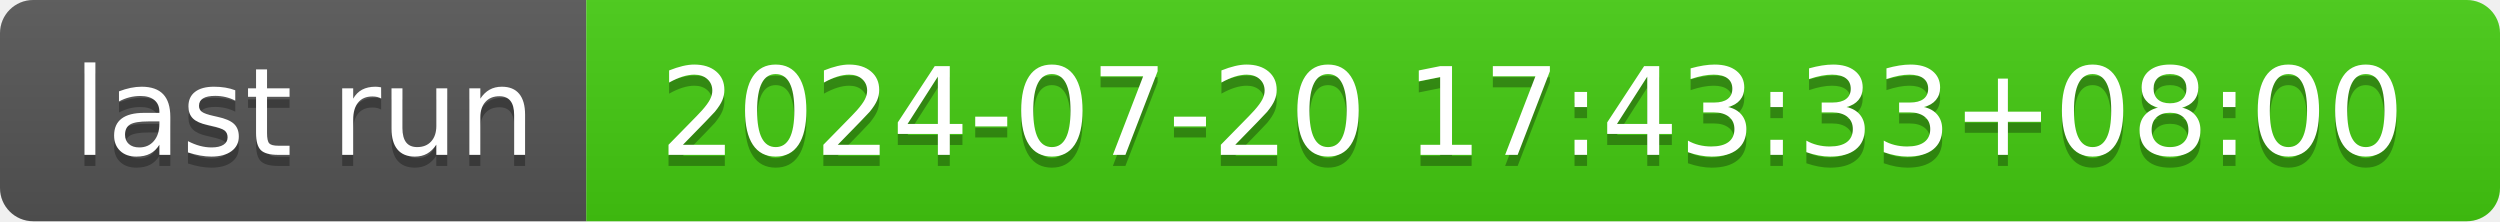
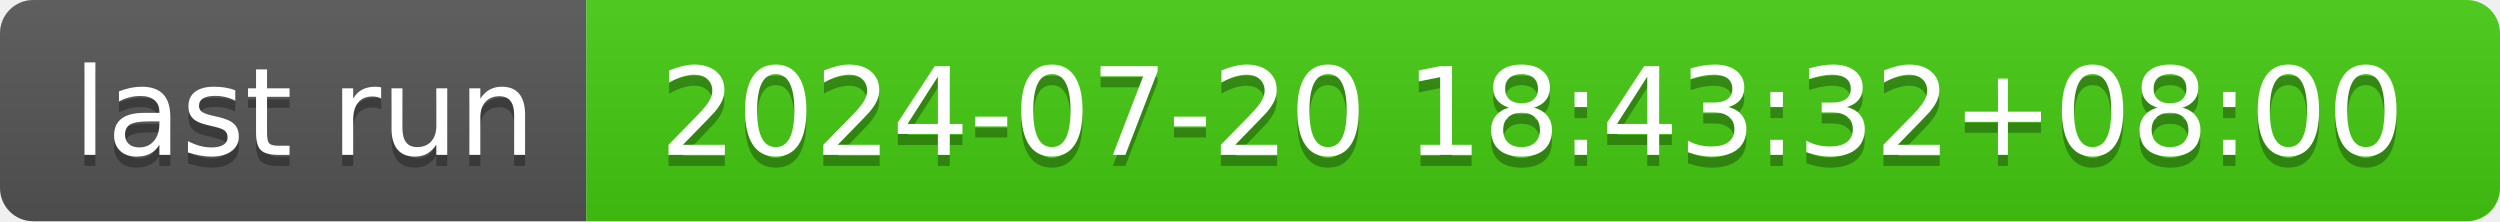
- <svg xmlns="http://www.w3.org/2000/svg" width="226" height="20" role="img" aria-label="last run: 2024-07-20 17:43:33+08:00">
+ <svg xmlns="http://www.w3.org/2000/svg" width="226" height="20" role="img" aria-label="last run: 2024-07-20 18:43:32+08:00">
  <linearGradient id="s" x2="0" y2="100%">
    <stop offset="0" stop-color="#bbb" stop-opacity=".1" />
    <stop offset="1" stop-opacity=".1" />
  </linearGradient>
  <clipPath id="r">
    <rect width="226" height="20" rx="3" fill="#fff" />
  </clipPath>
  <g clip-path="url(#r)">
    <rect width="53" height="20" fill="#555" />
    <rect x="53" width="173" height="20" fill="#4c1" />
    <rect width="226" height="20" fill="url(#s)" />
  </g>
  <g fill="#fff" text-anchor="middle" font-family="Verdana,Geneva,DejaVu Sans,sans-serif" text-rendering="geometricPrecision" font-size="110">
    <text aria-hidden="true" x="275" y="150" fill="#010101" fill-opacity=".3" transform="scale(.1)" textLength="430">last run</text>
    <text x="275" y="140" transform="scale(.1)" fill="#fff" textLength="430">last run</text>
-     <text aria-hidden="true" x="1385" y="150" fill="#010101" fill-opacity=".3" transform="scale(.1)" textLength="1630">2024-07-20 17:43:33+08:00</text>
-     <text x="1385" y="140" transform="scale(.1)" fill="#fff" textLength="1630">2024-07-20 17:43:33+08:00</text>
+     <text aria-hidden="true" x="1385" y="150" fill="#010101" fill-opacity=".3" transform="scale(.1)" textLength="1630">2024-07-20 18:43:32+08:00</text>
+     <text x="1385" y="140" transform="scale(.1)" fill="#fff" textLength="1630">2024-07-20 18:43:32+08:00</text>
  </g>
</svg>
